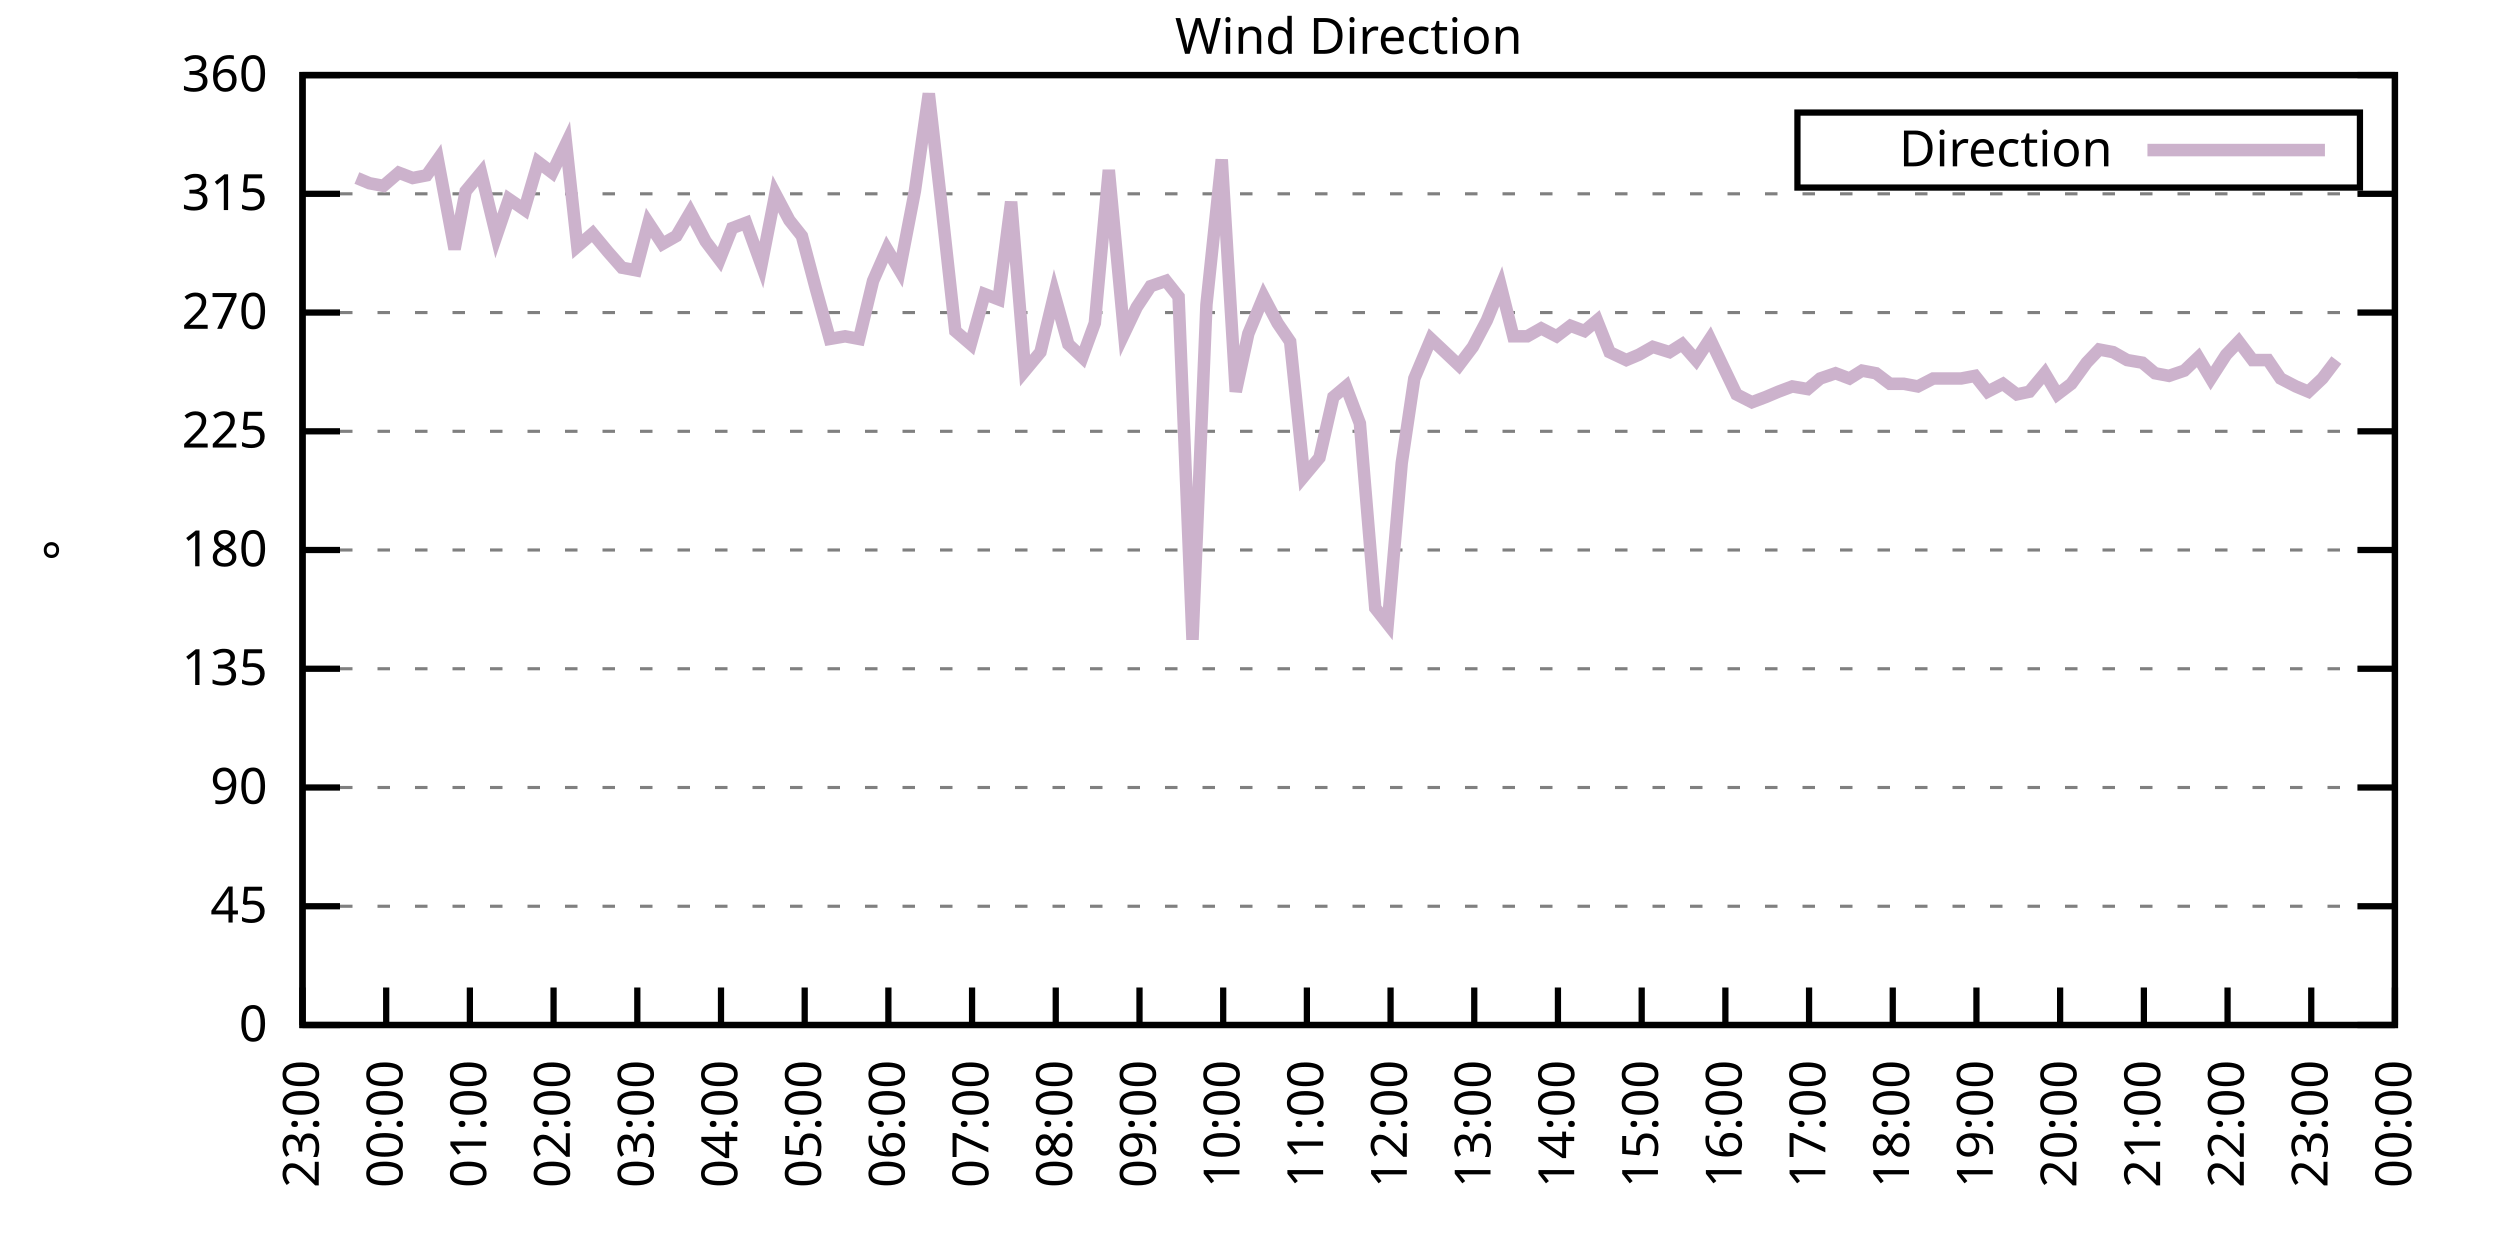
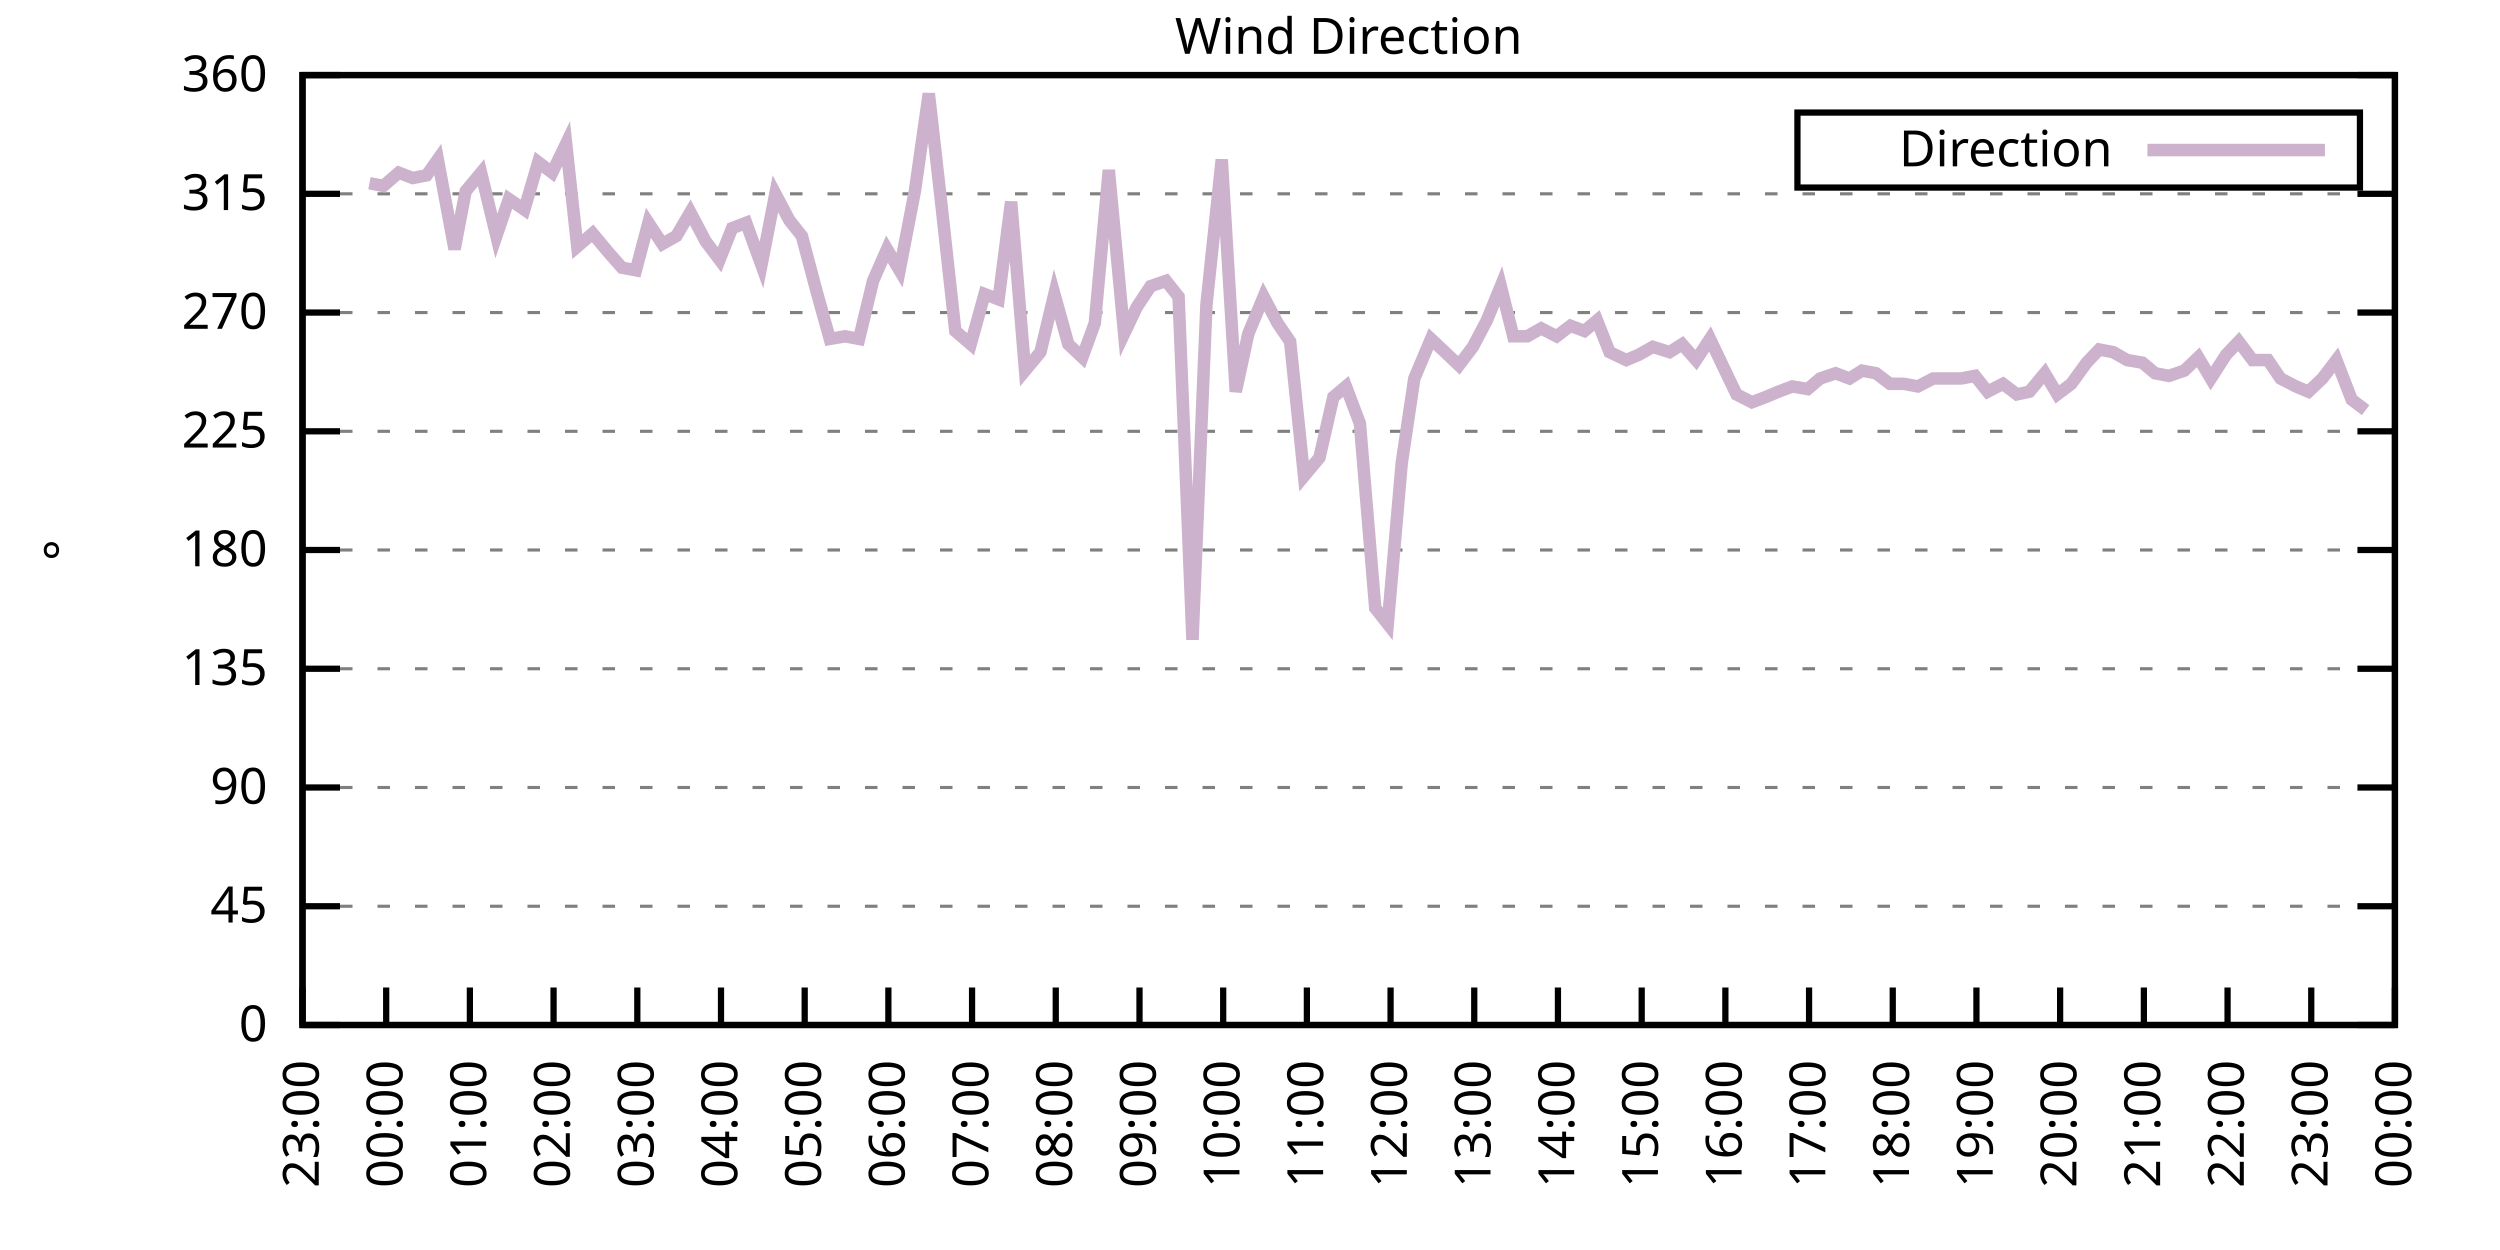
<svg xmlns="http://www.w3.org/2000/svg" xmlns:xlink="http://www.w3.org/1999/xlink" width="400" height="200" viewBox="0 0 400 200">
  <g id="gnuplot_canvas">
    <rect x="0" y="0" width="400" height="200" fill="none" />
    <defs>
      <circle id="gpDot" r="0.5" stroke-width="0.5" stroke="currentColor" />
      <path id="gpPt0" stroke-width="0.333" stroke="currentColor" d="M-1,0 h2 M0,-1 v2" />
      <path id="gpPt1" stroke-width="0.333" stroke="currentColor" d="M-1,-1 L1,1 M1,-1 L-1,1" />
      <path id="gpPt2" stroke-width="0.333" stroke="currentColor" d="M-1,0 L1,0 M0,-1 L0,1 M-1,-1 L1,1 M-1,1 L1,-1" />
      <rect id="gpPt3" stroke-width="0.333" stroke="currentColor" x="-1" y="-1" width="2" height="2" />
      <rect id="gpPt4" stroke-width="0.333" stroke="currentColor" fill="currentColor" x="-1" y="-1" width="2" height="2" />
      <circle id="gpPt5" stroke-width="0.333" stroke="currentColor" cx="0" cy="0" r="1" />
      <use xlink:href="#gpPt5" id="gpPt6" fill="currentColor" stroke="none" />
      <path id="gpPt7" stroke-width="0.333" stroke="currentColor" d="M0,-1.33 L-1.33,0.67 L1.33,0.67 z" />
      <use xlink:href="#gpPt7" id="gpPt8" fill="currentColor" stroke="none" />
      <use xlink:href="#gpPt7" id="gpPt9" stroke="currentColor" transform="rotate(180)" />
      <use xlink:href="#gpPt9" id="gpPt10" fill="currentColor" stroke="none" />
      <use xlink:href="#gpPt3" id="gpPt11" stroke="currentColor" transform="rotate(45)" />
      <use xlink:href="#gpPt11" id="gpPt12" fill="currentColor" stroke="none" />
      <path id="gpPt13" stroke-width="0.333" stroke="currentColor" d="M0,1.330 L1.265,0.411 L0.782,-1.067 L-0.782,-1.076 L-1.265,0.411 z" />
      <use xlink:href="#gpPt13" id="gpPt14" fill="currentColor" stroke="none" />
      <filter id="textbox" filterUnits="objectBoundingBox" x="0" y="0" height="1" width="1">
        <feFlood flood-color="white" flood-opacity="1" result="bgnd" />
        <feComposite in="SourceGraphic" in2="bgnd" operator="atop" />
      </filter>
      <filter id="greybox" filterUnits="objectBoundingBox" x="0" y="0" height="1" width="1">
        <feFlood flood-color="lightgrey" flood-opacity="1" result="grey" />
        <feComposite in="SourceGraphic" in2="grey" operator="atop" />
      </filter>
    </defs>
    <g fill="none" color="white" stroke="currentColor" stroke-width="1.00" stroke-linecap="butt" stroke-linejoin="miter">
</g>
    <g fill="none" color="black" stroke="currentColor" stroke-width="1.00" stroke-linecap="butt" stroke-linejoin="miter">
      <g stroke="none" shape-rendering="crispEdges">
        <polygon fill="rgb(255, 255, 255)" points="48.40,164.00 383.18,164.00 383.18,12.02 48.40,12.02 " />
      </g>
    </g>
    <g fill="none" color="black" stroke="currentColor" stroke-width="1.00" stroke-linecap="butt" stroke-linejoin="miter">
</g>
    <g fill="none" color="black" stroke="black" stroke-width="0.50" stroke-linecap="butt" stroke-linejoin="miter">
</g>
    <g fill="none" color="gray" stroke="currentColor" stroke-width="0.50" stroke-linecap="butt" stroke-linejoin="miter">
      <path stroke="gray" stroke-dasharray="2,4" class="gridline" d="M48.40,164.00 L383.19,164.00  " />
    </g>
    <g fill="none" color="gray" stroke="gray" stroke-width="1.00" stroke-linecap="butt" stroke-linejoin="miter">
</g>
    <g fill="none" color="black" stroke="currentColor" stroke-width="1.00" stroke-linecap="butt" stroke-linejoin="miter">
      <path stroke="black" d="M48.40,164.00 L54.40,164.00 M383.19,164.00 L377.19,164.00  " />
      <g transform="translate(42.80,166.60)" stroke="none" fill="black" font-family="Sans" font-size="8.00" text-anchor="end">
        <text>
          <tspan font-family="Sans"> 0</tspan>
        </text>
      </g>
    </g>
    <g fill="none" color="black" stroke="currentColor" stroke-width="1.00" stroke-linecap="butt" stroke-linejoin="miter">
</g>
    <g fill="none" color="black" stroke="black" stroke-width="0.50" stroke-linecap="butt" stroke-linejoin="miter">
</g>
    <g fill="none" color="gray" stroke="currentColor" stroke-width="0.50" stroke-linecap="butt" stroke-linejoin="miter">
      <path stroke="gray" stroke-dasharray="2,4" class="gridline" d="M48.40,145.00 L383.19,145.00  " />
    </g>
    <g fill="none" color="gray" stroke="gray" stroke-width="1.00" stroke-linecap="butt" stroke-linejoin="miter">
</g>
    <g fill="none" color="black" stroke="currentColor" stroke-width="1.00" stroke-linecap="butt" stroke-linejoin="miter">
      <path stroke="black" d="M48.40,145.00 L54.40,145.00 M383.19,145.00 L377.19,145.00  " />
      <g transform="translate(42.80,147.60)" stroke="none" fill="black" font-family="Sans" font-size="8.00" text-anchor="end">
        <text>
          <tspan font-family="Sans"> 45</tspan>
        </text>
      </g>
    </g>
    <g fill="none" color="black" stroke="currentColor" stroke-width="1.00" stroke-linecap="butt" stroke-linejoin="miter">
</g>
    <g fill="none" color="black" stroke="black" stroke-width="0.50" stroke-linecap="butt" stroke-linejoin="miter">
</g>
    <g fill="none" color="gray" stroke="currentColor" stroke-width="0.50" stroke-linecap="butt" stroke-linejoin="miter">
      <path stroke="gray" stroke-dasharray="2,4" class="gridline" d="M48.40,126.00 L383.19,126.00  " />
    </g>
    <g fill="none" color="gray" stroke="gray" stroke-width="1.00" stroke-linecap="butt" stroke-linejoin="miter">
</g>
    <g fill="none" color="black" stroke="currentColor" stroke-width="1.00" stroke-linecap="butt" stroke-linejoin="miter">
      <path stroke="black" d="M48.40,126.00 L54.40,126.00 M383.19,126.00 L377.19,126.00  " />
      <g transform="translate(42.80,128.60)" stroke="none" fill="black" font-family="Sans" font-size="8.00" text-anchor="end">
        <text>
          <tspan font-family="Sans"> 90</tspan>
        </text>
      </g>
    </g>
    <g fill="none" color="black" stroke="currentColor" stroke-width="1.00" stroke-linecap="butt" stroke-linejoin="miter">
</g>
    <g fill="none" color="black" stroke="black" stroke-width="0.50" stroke-linecap="butt" stroke-linejoin="miter">
</g>
    <g fill="none" color="gray" stroke="currentColor" stroke-width="0.50" stroke-linecap="butt" stroke-linejoin="miter">
      <path stroke="gray" stroke-dasharray="2,4" class="gridline" d="M48.40,107.00 L383.19,107.00  " />
    </g>
    <g fill="none" color="gray" stroke="gray" stroke-width="1.00" stroke-linecap="butt" stroke-linejoin="miter">
</g>
    <g fill="none" color="black" stroke="currentColor" stroke-width="1.00" stroke-linecap="butt" stroke-linejoin="miter">
      <path stroke="black" d="M48.40,107.00 L54.40,107.00 M383.19,107.00 L377.19,107.00  " />
      <g transform="translate(42.80,109.60)" stroke="none" fill="black" font-family="Sans" font-size="8.00" text-anchor="end">
        <text>
          <tspan font-family="Sans"> 135</tspan>
        </text>
      </g>
    </g>
    <g fill="none" color="black" stroke="currentColor" stroke-width="1.00" stroke-linecap="butt" stroke-linejoin="miter">
</g>
    <g fill="none" color="black" stroke="black" stroke-width="0.50" stroke-linecap="butt" stroke-linejoin="miter">
</g>
    <g fill="none" color="gray" stroke="currentColor" stroke-width="0.50" stroke-linecap="butt" stroke-linejoin="miter">
      <path stroke="gray" stroke-dasharray="2,4" class="gridline" d="M48.40,88.00 L383.19,88.00  " />
    </g>
    <g fill="none" color="gray" stroke="gray" stroke-width="1.00" stroke-linecap="butt" stroke-linejoin="miter">
</g>
    <g fill="none" color="black" stroke="currentColor" stroke-width="1.00" stroke-linecap="butt" stroke-linejoin="miter">
      <path stroke="black" d="M48.40,88.00 L54.40,88.00 M383.19,88.00 L377.19,88.00  " />
      <g transform="translate(42.80,90.60)" stroke="none" fill="black" font-family="Sans" font-size="8.00" text-anchor="end">
        <text>
          <tspan font-family="Sans"> 180</tspan>
        </text>
      </g>
    </g>
    <g fill="none" color="black" stroke="currentColor" stroke-width="1.00" stroke-linecap="butt" stroke-linejoin="miter">
</g>
    <g fill="none" color="black" stroke="black" stroke-width="0.50" stroke-linecap="butt" stroke-linejoin="miter">
</g>
    <g fill="none" color="gray" stroke="currentColor" stroke-width="0.50" stroke-linecap="butt" stroke-linejoin="miter">
      <path stroke="gray" stroke-dasharray="2,4" class="gridline" d="M48.40,69.01 L383.19,69.01  " />
    </g>
    <g fill="none" color="gray" stroke="gray" stroke-width="1.00" stroke-linecap="butt" stroke-linejoin="miter">
</g>
    <g fill="none" color="black" stroke="currentColor" stroke-width="1.00" stroke-linecap="butt" stroke-linejoin="miter">
      <path stroke="black" d="M48.40,69.01 L54.40,69.01 M383.19,69.01 L377.19,69.01  " />
      <g transform="translate(42.80,71.61)" stroke="none" fill="black" font-family="Sans" font-size="8.00" text-anchor="end">
        <text>
          <tspan font-family="Sans"> 225</tspan>
        </text>
      </g>
    </g>
    <g fill="none" color="black" stroke="currentColor" stroke-width="1.00" stroke-linecap="butt" stroke-linejoin="miter">
</g>
    <g fill="none" color="black" stroke="black" stroke-width="0.50" stroke-linecap="butt" stroke-linejoin="miter">
</g>
    <g fill="none" color="gray" stroke="currentColor" stroke-width="0.50" stroke-linecap="butt" stroke-linejoin="miter">
      <path stroke="gray" stroke-dasharray="2,4" class="gridline" d="M48.40,50.01 L383.19,50.01  " />
    </g>
    <g fill="none" color="gray" stroke="gray" stroke-width="1.00" stroke-linecap="butt" stroke-linejoin="miter">
</g>
    <g fill="none" color="black" stroke="currentColor" stroke-width="1.00" stroke-linecap="butt" stroke-linejoin="miter">
      <path stroke="black" d="M48.40,50.01 L54.40,50.01 M383.19,50.01 L377.19,50.01  " />
      <g transform="translate(42.80,52.61)" stroke="none" fill="black" font-family="Sans" font-size="8.00" text-anchor="end">
        <text>
          <tspan font-family="Sans"> 270</tspan>
        </text>
      </g>
    </g>
    <g fill="none" color="black" stroke="currentColor" stroke-width="1.00" stroke-linecap="butt" stroke-linejoin="miter">
</g>
    <g fill="none" color="black" stroke="black" stroke-width="0.50" stroke-linecap="butt" stroke-linejoin="miter">
</g>
    <g fill="none" color="gray" stroke="currentColor" stroke-width="0.50" stroke-linecap="butt" stroke-linejoin="miter">
      <path stroke="gray" stroke-dasharray="2,4" class="gridline" d="M48.40,31.01 L383.19,31.01  " />
    </g>
    <g fill="none" color="gray" stroke="gray" stroke-width="1.00" stroke-linecap="butt" stroke-linejoin="miter">
</g>
    <g fill="none" color="black" stroke="currentColor" stroke-width="1.00" stroke-linecap="butt" stroke-linejoin="miter">
      <path stroke="black" d="M48.40,31.01 L54.40,31.01 M383.19,31.01 L377.19,31.01  " />
      <g transform="translate(42.80,33.61)" stroke="none" fill="black" font-family="Sans" font-size="8.00" text-anchor="end">
        <text>
          <tspan font-family="Sans"> 315</tspan>
        </text>
      </g>
    </g>
    <g fill="none" color="black" stroke="currentColor" stroke-width="1.00" stroke-linecap="butt" stroke-linejoin="miter">
</g>
    <g fill="none" color="black" stroke="black" stroke-width="0.50" stroke-linecap="butt" stroke-linejoin="miter">
</g>
    <g fill="none" color="gray" stroke="currentColor" stroke-width="0.50" stroke-linecap="butt" stroke-linejoin="miter">
      <path stroke="gray" stroke-dasharray="2,4" class="gridline" d="M48.40,12.01 L383.19,12.01  " />
    </g>
    <g fill="none" color="gray" stroke="gray" stroke-width="1.00" stroke-linecap="butt" stroke-linejoin="miter">
</g>
    <g fill="none" color="black" stroke="currentColor" stroke-width="1.00" stroke-linecap="butt" stroke-linejoin="miter">
      <path stroke="black" d="M48.40,12.01 L54.40,12.01 M383.19,12.01 L377.19,12.01  " />
      <g transform="translate(42.80,14.61)" stroke="none" fill="black" font-family="Sans" font-size="8.00" text-anchor="end">
        <text>
          <tspan font-family="Sans"> 360</tspan>
        </text>
      </g>
    </g>
    <g fill="none" color="black" stroke="currentColor" stroke-width="1.00" stroke-linecap="butt" stroke-linejoin="miter">
      <path stroke="black" d="M48.40,164.00 L48.40,158.00  " />
      <g transform="translate(51.00,169.60) rotate(270.00)" stroke="none" fill="black" font-family="Sans" font-size="8.00" text-anchor="end">
        <text>
          <tspan font-family="Sans">23:00</tspan>
        </text>
      </g>
    </g>
    <g fill="none" color="black" stroke="currentColor" stroke-width="1.00" stroke-linecap="butt" stroke-linejoin="miter">
      <path stroke="black" d="M61.79,164.00 L61.79,158.00  " />
      <g transform="translate(64.39,169.60) rotate(270.00)" stroke="none" fill="black" font-family="Sans" font-size="8.00" text-anchor="end">
        <text>
          <tspan font-family="Sans">00:00</tspan>
        </text>
      </g>
    </g>
    <g fill="none" color="black" stroke="currentColor" stroke-width="1.00" stroke-linecap="butt" stroke-linejoin="miter">
      <path stroke="black" d="M75.18,164.00 L75.18,158.00  " />
      <g transform="translate(77.78,169.60) rotate(270.00)" stroke="none" fill="black" font-family="Sans" font-size="8.00" text-anchor="end">
        <text>
          <tspan font-family="Sans">01:00</tspan>
        </text>
      </g>
    </g>
    <g fill="none" color="black" stroke="currentColor" stroke-width="1.00" stroke-linecap="butt" stroke-linejoin="miter">
      <path stroke="black" d="M88.57,164.00 L88.57,158.00  " />
      <g transform="translate(91.17,169.60) rotate(270.00)" stroke="none" fill="black" font-family="Sans" font-size="8.00" text-anchor="end">
        <text>
          <tspan font-family="Sans">02:00</tspan>
        </text>
      </g>
    </g>
    <g fill="none" color="black" stroke="currentColor" stroke-width="1.00" stroke-linecap="butt" stroke-linejoin="miter">
      <path stroke="black" d="M101.97,164.00 L101.97,158.00  " />
      <g transform="translate(104.57,169.60) rotate(270.00)" stroke="none" fill="black" font-family="Sans" font-size="8.00" text-anchor="end">
        <text>
          <tspan font-family="Sans">03:00</tspan>
        </text>
      </g>
    </g>
    <g fill="none" color="black" stroke="currentColor" stroke-width="1.00" stroke-linecap="butt" stroke-linejoin="miter">
      <path stroke="black" d="M115.36,164.00 L115.36,158.00  " />
      <g transform="translate(117.96,169.60) rotate(270.00)" stroke="none" fill="black" font-family="Sans" font-size="8.00" text-anchor="end">
        <text>
          <tspan font-family="Sans">04:00</tspan>
        </text>
      </g>
    </g>
    <g fill="none" color="black" stroke="currentColor" stroke-width="1.00" stroke-linecap="butt" stroke-linejoin="miter">
      <path stroke="black" d="M128.75,164.00 L128.75,158.00  " />
      <g transform="translate(131.35,169.60) rotate(270.00)" stroke="none" fill="black" font-family="Sans" font-size="8.00" text-anchor="end">
        <text>
          <tspan font-family="Sans">05:00</tspan>
        </text>
      </g>
    </g>
    <g fill="none" color="black" stroke="currentColor" stroke-width="1.00" stroke-linecap="butt" stroke-linejoin="miter">
      <path stroke="black" d="M142.14,164.00 L142.14,158.00  " />
      <g transform="translate(144.74,169.60) rotate(270.00)" stroke="none" fill="black" font-family="Sans" font-size="8.00" text-anchor="end">
        <text>
          <tspan font-family="Sans">06:00</tspan>
        </text>
      </g>
    </g>
    <g fill="none" color="black" stroke="currentColor" stroke-width="1.00" stroke-linecap="butt" stroke-linejoin="miter">
      <path stroke="black" d="M155.53,164.00 L155.53,158.00  " />
      <g transform="translate(158.13,169.60) rotate(270.00)" stroke="none" fill="black" font-family="Sans" font-size="8.00" text-anchor="end">
        <text>
          <tspan font-family="Sans">07:00</tspan>
        </text>
      </g>
    </g>
    <g fill="none" color="black" stroke="currentColor" stroke-width="1.00" stroke-linecap="butt" stroke-linejoin="miter">
      <path stroke="black" d="M168.92,164.00 L168.92,158.00  " />
      <g transform="translate(171.52,169.60) rotate(270.00)" stroke="none" fill="black" font-family="Sans" font-size="8.00" text-anchor="end">
        <text>
          <tspan font-family="Sans">08:00</tspan>
        </text>
      </g>
    </g>
    <g fill="none" color="black" stroke="currentColor" stroke-width="1.00" stroke-linecap="butt" stroke-linejoin="miter">
      <path stroke="black" d="M182.32,164.00 L182.32,158.00  " />
      <g transform="translate(184.92,169.60) rotate(270.00)" stroke="none" fill="black" font-family="Sans" font-size="8.00" text-anchor="end">
        <text>
          <tspan font-family="Sans">09:00</tspan>
        </text>
      </g>
    </g>
    <g fill="none" color="black" stroke="currentColor" stroke-width="1.00" stroke-linecap="butt" stroke-linejoin="miter">
      <path stroke="black" d="M195.71,164.00 L195.71,158.00  " />
      <g transform="translate(198.31,169.60) rotate(270.00)" stroke="none" fill="black" font-family="Sans" font-size="8.00" text-anchor="end">
        <text>
          <tspan font-family="Sans">10:00</tspan>
        </text>
      </g>
    </g>
    <g fill="none" color="black" stroke="currentColor" stroke-width="1.00" stroke-linecap="butt" stroke-linejoin="miter">
      <path stroke="black" d="M209.10,164.00 L209.10,158.00  " />
      <g transform="translate(211.70,169.60) rotate(270.00)" stroke="none" fill="black" font-family="Sans" font-size="8.00" text-anchor="end">
        <text>
          <tspan font-family="Sans">11:00</tspan>
        </text>
      </g>
    </g>
    <g fill="none" color="black" stroke="currentColor" stroke-width="1.00" stroke-linecap="butt" stroke-linejoin="miter">
      <path stroke="black" d="M222.49,164.00 L222.49,158.00  " />
      <g transform="translate(225.09,169.60) rotate(270.00)" stroke="none" fill="black" font-family="Sans" font-size="8.00" text-anchor="end">
        <text>
          <tspan font-family="Sans">12:00</tspan>
        </text>
      </g>
    </g>
    <g fill="none" color="black" stroke="currentColor" stroke-width="1.00" stroke-linecap="butt" stroke-linejoin="miter">
      <path stroke="black" d="M235.88,164.00 L235.88,158.00  " />
      <g transform="translate(238.48,169.60) rotate(270.00)" stroke="none" fill="black" font-family="Sans" font-size="8.00" text-anchor="end">
        <text>
          <tspan font-family="Sans">13:00</tspan>
        </text>
      </g>
    </g>
    <g fill="none" color="black" stroke="currentColor" stroke-width="1.00" stroke-linecap="butt" stroke-linejoin="miter">
      <path stroke="black" d="M249.27,164.00 L249.27,158.00  " />
      <g transform="translate(251.87,169.60) rotate(270.00)" stroke="none" fill="black" font-family="Sans" font-size="8.00" text-anchor="end">
        <text>
          <tspan font-family="Sans">14:00</tspan>
        </text>
      </g>
    </g>
    <g fill="none" color="black" stroke="currentColor" stroke-width="1.00" stroke-linecap="butt" stroke-linejoin="miter">
      <path stroke="black" d="M262.67,164.00 L262.67,158.00  " />
      <g transform="translate(265.27,169.60) rotate(270.00)" stroke="none" fill="black" font-family="Sans" font-size="8.00" text-anchor="end">
        <text>
          <tspan font-family="Sans">15:00</tspan>
        </text>
      </g>
    </g>
    <g fill="none" color="black" stroke="currentColor" stroke-width="1.00" stroke-linecap="butt" stroke-linejoin="miter">
      <path stroke="black" d="M276.06,164.00 L276.06,158.00  " />
      <g transform="translate(278.66,169.60) rotate(270.00)" stroke="none" fill="black" font-family="Sans" font-size="8.00" text-anchor="end">
        <text>
          <tspan font-family="Sans">16:00</tspan>
        </text>
      </g>
    </g>
    <g fill="none" color="black" stroke="currentColor" stroke-width="1.00" stroke-linecap="butt" stroke-linejoin="miter">
      <path stroke="black" d="M289.45,164.00 L289.45,158.00  " />
      <g transform="translate(292.05,169.60) rotate(270.00)" stroke="none" fill="black" font-family="Sans" font-size="8.00" text-anchor="end">
        <text>
          <tspan font-family="Sans">17:00</tspan>
        </text>
      </g>
    </g>
    <g fill="none" color="black" stroke="currentColor" stroke-width="1.00" stroke-linecap="butt" stroke-linejoin="miter">
      <path stroke="black" d="M302.84,164.00 L302.84,158.00  " />
      <g transform="translate(305.44,169.60) rotate(270.00)" stroke="none" fill="black" font-family="Sans" font-size="8.00" text-anchor="end">
        <text>
          <tspan font-family="Sans">18:00</tspan>
        </text>
      </g>
    </g>
    <g fill="none" color="black" stroke="currentColor" stroke-width="1.00" stroke-linecap="butt" stroke-linejoin="miter">
      <path stroke="black" d="M316.23,164.00 L316.23,158.00  " />
      <g transform="translate(318.83,169.60) rotate(270.00)" stroke="none" fill="black" font-family="Sans" font-size="8.00" text-anchor="end">
        <text>
          <tspan font-family="Sans">19:00</tspan>
        </text>
      </g>
    </g>
    <g fill="none" color="black" stroke="currentColor" stroke-width="1.00" stroke-linecap="butt" stroke-linejoin="miter">
      <path stroke="black" d="M329.62,164.00 L329.62,158.00  " />
      <g transform="translate(332.22,169.60) rotate(270.00)" stroke="none" fill="black" font-family="Sans" font-size="8.00" text-anchor="end">
        <text>
          <tspan font-family="Sans">20:00</tspan>
        </text>
      </g>
    </g>
    <g fill="none" color="black" stroke="currentColor" stroke-width="1.00" stroke-linecap="butt" stroke-linejoin="miter">
      <path stroke="black" d="M343.02,164.00 L343.02,158.00  " />
      <g transform="translate(345.62,169.60) rotate(270.00)" stroke="none" fill="black" font-family="Sans" font-size="8.00" text-anchor="end">
        <text>
          <tspan font-family="Sans">21:00</tspan>
        </text>
      </g>
    </g>
    <g fill="none" color="black" stroke="currentColor" stroke-width="1.00" stroke-linecap="butt" stroke-linejoin="miter">
      <path stroke="black" d="M356.41,164.00 L356.41,158.00  " />
      <g transform="translate(359.01,169.60) rotate(270.00)" stroke="none" fill="black" font-family="Sans" font-size="8.00" text-anchor="end">
        <text>
          <tspan font-family="Sans">22:00</tspan>
        </text>
      </g>
    </g>
    <g fill="none" color="black" stroke="currentColor" stroke-width="1.00" stroke-linecap="butt" stroke-linejoin="miter">
      <path stroke="black" d="M369.80,164.00 L369.80,158.00  " />
      <g transform="translate(372.40,169.60) rotate(270.00)" stroke="none" fill="black" font-family="Sans" font-size="8.00" text-anchor="end">
        <text>
          <tspan font-family="Sans">23:00</tspan>
        </text>
      </g>
    </g>
    <g fill="none" color="black" stroke="currentColor" stroke-width="1.00" stroke-linecap="butt" stroke-linejoin="miter">
      <path stroke="black" d="M383.19,164.00 L383.19,158.00  " />
      <g transform="translate(385.79,169.60) rotate(270.00)" stroke="none" fill="black" font-family="Sans" font-size="8.00" text-anchor="end">
        <text>
          <tspan font-family="Sans">00:00</tspan>
        </text>
      </g>
    </g>
    <g fill="none" color="black" stroke="currentColor" stroke-width="1.00" stroke-linecap="butt" stroke-linejoin="miter">
</g>
    <g fill="none" color="black" stroke="currentColor" stroke-width="1.00" stroke-linecap="butt" stroke-linejoin="miter">
      <path stroke="black" d="M48.40,12.01 L48.40,164.00 L383.19,164.00 L383.19,12.01 L48.40,12.01 Z  " />
    </g>
    <g fill="none" color="black" stroke="currentColor" stroke-width="1.00" stroke-linecap="butt" stroke-linejoin="miter">
</g>
    <g fill="none" color="black" stroke="currentColor" stroke-width="1.00" stroke-linecap="butt" stroke-linejoin="miter">
      <path stroke="black" d="M287.59,30.01 L287.59,18.01 L377.59,18.01 L377.59,30.01 L287.59,30.01 Z  " />
    </g>
    <g id="Wind_direction_plot_1">
      <g fill="none" color="white" stroke="black" stroke-width="2.00" stroke-linecap="butt" stroke-linejoin="miter">
</g>
      <g fill="none" color="black" stroke="currentColor" stroke-width="2.00" stroke-linecap="butt" stroke-linejoin="miter">
        <g transform="translate(337.99,26.61)" stroke="none" fill="black" font-family="Sans" font-size="8.00" text-anchor="end">
          <text>
            <tspan font-family="Sans">Direction</tspan>
          </text>
        </g>
      </g>
      <g fill="none" color="black" stroke="currentColor" stroke-width="2.00" stroke-linecap="butt" stroke-linejoin="miter">
-         <path stroke="rgb(204, 178, 204)" d="M343.59,24.01 L371.99,24.01 M57.10,28.48 L59.11,29.32 L61.35,29.74 L63.80,27.63 L66.03,28.48 L68.26,28.05   L70.05,25.52 L72.73,39.87 L74.51,30.59 L76.97,27.63 L79.42,37.76 L81.43,31.85 L83.89,33.54 L86.12,25.94   L88.35,27.63 L90.58,22.99 L92.37,39.45 L94.82,37.34 L97.28,40.30 L99.51,42.83 L101.74,43.25 L103.75,35.65   L105.98,39.03 L108.22,37.76 L110.45,33.96 L112.90,38.61 L115.13,41.56 L117.14,36.50 L119.38,35.65 L121.83,42.41   L124.06,31.01 L126.29,35.23 L128.30,37.76 L130.54,46.21 L132.77,54.23 L135.22,53.81 L137.45,54.23 L139.69,44.94   L141.92,39.87 L143.93,43.25 L146.38,30.59 L148.61,14.97 L150.62,32.70 L152.85,52.96 L155.31,55.07 L157.54,47.05   L159.77,47.90 L161.78,32.28 L164.01,59.30 L166.47,56.34 L168.70,47.05 L170.93,55.07 L173.17,57.18 L175.17,51.70   L177.41,27.21 L179.86,53.39 L181.87,49.16 L184.10,45.79 L186.56,44.94 L188.57,47.47 L190.80,102.36 L193.03,48.74   L195.48,25.52 L197.72,62.67 L199.73,53.39 L202.18,47.47 L204.41,51.70 L206.42,54.65 L208.65,76.18 L211.11,73.23   L213.34,63.52 L215.35,61.83 L217.58,67.74 L220.04,97.29 L222.04,99.83 L224.28,74.07 L226.29,60.56 L228.96,54.23   L231.20,56.34 L233.43,58.45 L235.66,55.50 L237.89,51.27 L240.12,45.79 L242.13,53.81 L244.36,53.81 L246.60,52.54   L249.05,53.81 L251.28,52.12 L253.51,52.96 L255.52,51.27 L257.53,56.34 L260.21,57.61 L262.22,56.76 L264.45,55.50   L267.13,56.34 L269.14,55.07 L271.37,57.61 L273.60,54.23 L275.61,58.45 L277.84,63.10 L280.30,64.36 L282.53,63.52   L284.54,62.67 L286.77,61.83 L289.23,62.25 L291.23,60.56 L293.69,59.72 L295.92,60.56 L297.93,59.30 L300.16,59.72   L302.39,61.41 L304.63,61.41 L306.86,61.83 L309.31,60.56 L311.32,60.56 L313.78,60.56 L316.01,60.14 L318.02,62.67   L320.47,61.41 L322.70,63.10 L324.71,62.67 L327.17,59.72 L329.18,63.10 L331.41,61.41 L333.86,58.03 L335.87,55.92   L338.10,56.34 L340.34,57.61 L342.79,58.03 L344.80,59.72 L347.03,60.14 L349.49,59.30 L351.72,57.18 L353.73,60.56   L356.18,56.76 L358.19,54.65 L360.42,57.61 L362.88,57.61 L364.89,60.56 L367.34,61.83 L369.35,62.67 L371.58,60.56   L373.82,57.61  " />
+         <path stroke="rgb(204, 178, 204)" d="M343.59,24.01 L371.99,24.01 M59.11,29.32 L61.35,29.74 L63.80,27.63 L66.03,28.48 L68.26,28.05 L70.05,25.52   L72.73,39.87 L74.51,30.59 L76.97,27.63 L79.42,37.76 L81.43,31.85 L83.89,33.54 L86.12,25.94 L88.35,27.63   L90.58,22.99 L92.37,39.45 L94.82,37.34 L97.28,40.30 L99.51,42.83 L101.74,43.25 L103.75,35.65 L105.98,39.03   L108.22,37.76 L110.45,33.96 L112.90,38.61 L115.13,41.56 L117.14,36.50 L119.38,35.65 L121.83,42.41 L124.06,31.01   L126.29,35.23 L128.30,37.76 L130.54,46.21 L132.77,54.23 L135.22,53.81 L137.45,54.23 L139.69,44.94 L141.92,39.87   L143.93,43.25 L146.38,30.59 L148.61,14.97 L150.62,32.70 L152.85,52.96 L155.31,55.07 L157.54,47.05 L159.77,47.90   L161.78,32.28 L164.01,59.30 L166.47,56.34 L168.70,47.05 L170.93,55.07 L173.17,57.18 L175.17,51.70 L177.41,27.21   L179.86,53.39 L181.87,49.16 L184.10,45.79 L186.56,44.94 L188.57,47.47 L190.80,102.36 L193.03,48.74 L195.48,25.52   L197.72,62.67 L199.73,53.39 L202.18,47.47 L204.41,51.70 L206.42,54.65 L208.65,76.18 L211.11,73.23 L213.34,63.52   L215.35,61.83 L217.58,67.74 L220.04,97.29 L222.04,99.83 L224.28,74.07 L226.29,60.56 L228.96,54.23 L231.20,56.34   L233.43,58.45 L235.66,55.50 L237.89,51.27 L240.12,45.79 L242.13,53.81 L244.36,53.81 L246.60,52.54 L249.05,53.81   L251.28,52.12 L253.51,52.96 L255.52,51.27 L257.53,56.34 L260.21,57.61 L262.22,56.76 L264.45,55.50 L267.13,56.34   L269.14,55.07 L271.37,57.61 L273.60,54.23 L275.61,58.45 L277.84,63.10 L280.30,64.36 L282.53,63.52 L284.54,62.67   L286.77,61.83 L289.23,62.25 L291.23,60.56 L293.69,59.72 L295.92,60.56 L297.93,59.30 L300.16,59.72 L302.39,61.41   L304.63,61.41 L306.86,61.83 L309.31,60.56 L311.32,60.56 L313.78,60.56 L316.01,60.14 L318.02,62.67 L320.47,61.41   L322.70,63.10 L324.71,62.67 L327.17,59.72 L329.18,63.10 L331.41,61.41 L333.86,58.03 L335.87,55.92 L338.10,56.34   L340.34,57.61 L342.79,58.03 L344.80,59.72 L347.03,60.14 L349.49,59.30 L351.72,57.18 L353.73,60.56 L356.18,56.76   L358.19,54.65 L360.42,57.61 L362.88,57.61 L364.89,60.56 L367.34,61.83 L369.35,62.67 L371.58,60.56 L373.82,57.61   L376.27,63.94 L378.50,65.63  " />
      </g>
    </g>
    <g fill="none" color="black" stroke="currentColor" stroke-width="2.00" stroke-linecap="butt" stroke-linejoin="miter">
</g>
    <g fill="none" color="black" stroke="black" stroke-width="1.00" stroke-linecap="butt" stroke-linejoin="miter">
</g>
    <g fill="none" color="black" stroke="currentColor" stroke-width="1.00" stroke-linecap="butt" stroke-linejoin="miter">
      <path stroke="black" d="M48.40,12.01 L48.40,164.00 L383.19,164.00 L383.19,12.01 L48.40,12.01 Z  " />
      <g transform="translate(12.80,88.01) rotate(270.00)" stroke="none" fill="black" font-family="Sans" font-size="8.00" text-anchor="middle">
        <text>
          <tspan font-family="Sans">°</tspan>
        </text>
      </g>
    </g>
    <g fill="none" color="black" stroke="currentColor" stroke-width="1.00" stroke-linecap="butt" stroke-linejoin="miter">
</g>
    <g fill="none" color="black" stroke="currentColor" stroke-width="1.00" stroke-linecap="butt" stroke-linejoin="miter">
      <g transform="translate(215.79,8.61)" stroke="none" fill="black" font-family="Sans" font-size="8.00" text-anchor="middle">
        <text>
          <tspan font-family="Sans">Wind Direction</tspan>
        </text>
      </g>
    </g>
    <g fill="none" color="black" stroke="currentColor" stroke-width="1.00" stroke-linecap="butt" stroke-linejoin="miter">
</g>
  </g>
</svg>
